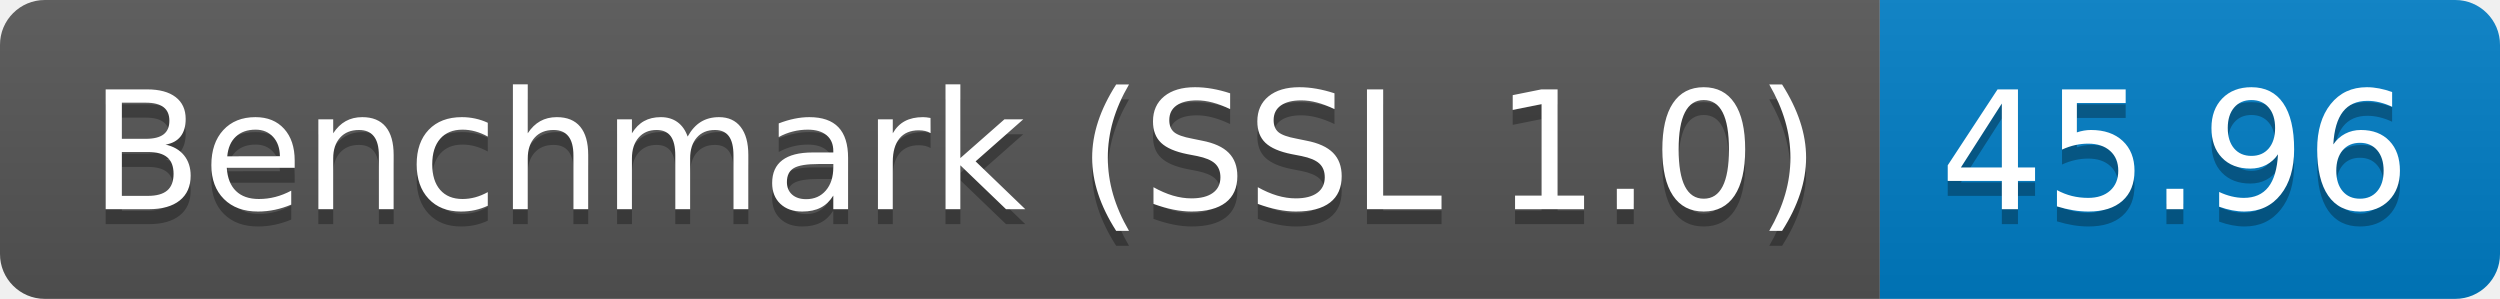
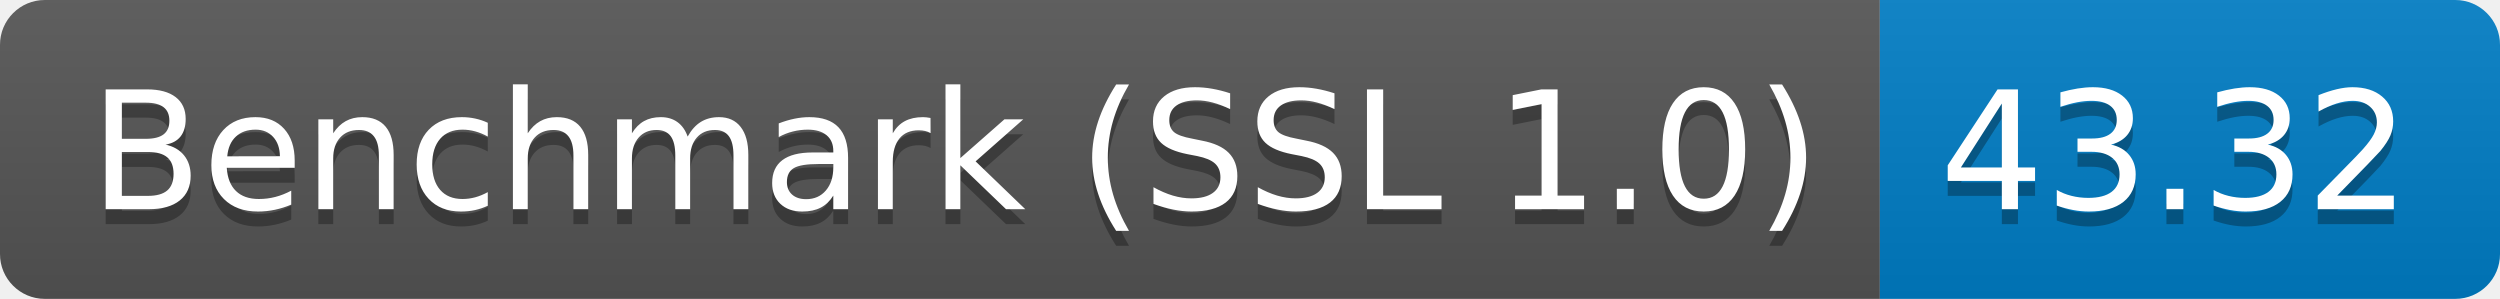
<svg xmlns="http://www.w3.org/2000/svg" height="20" width="167.3">
  <linearGradient id="smooth" x2="0" y2="100%">
    <stop offset="0" stop-color="#bbb" stop-opacity=".1" />
    <stop offset="1" stop-opacity=".1" />
  </linearGradient>
  <clipPath id="round">
    <rect fill="#fff" height="20" rx="3" width="167.3" />
  </clipPath>
  <g clip-path="url(#round)">
    <rect fill="#555" height="20" width="125.8" />
    <rect fill="#007ec6" height="20" width="41.5" x="125.8" />
    <rect fill="url(#smooth)" height="20" width="167.3" />
  </g>
  <g fill="#fff" font-family="DejaVu Sans,Verdana,Geneva,sans-serif" font-size="110" text-anchor="middle">
    <text fill="#010101" fill-opacity=".3" lengthAdjust="spacing" textLength="1158.0" transform="scale(0.1)" x="639.0" y="150">Benchmark (SSL 1.0)</text>
    <text lengthAdjust="spacing" textLength="1158.0" transform="scale(0.1)" x="639.0" y="140">Benchmark (SSL 1.0)</text>
-     <text fill="#010101" fill-opacity=".3" lengthAdjust="spacing" textLength="315.0" transform="scale(0.1)" x="1455.5" y="150">45.96</text>
-     <text lengthAdjust="spacing" textLength="315.0" transform="scale(0.1)" x="1455.5" y="140">45.96</text>
+     <text fill="#010101" fill-opacity=".3" lengthAdjust="spacing" textLength="315.0" transform="scale(0.1)" x="1455.5" y="150">43.32</text>
+     <text lengthAdjust="spacing" textLength="315.0" transform="scale(0.1)" x="1455.5" y="140">43.32</text>
  </g>
</svg>
